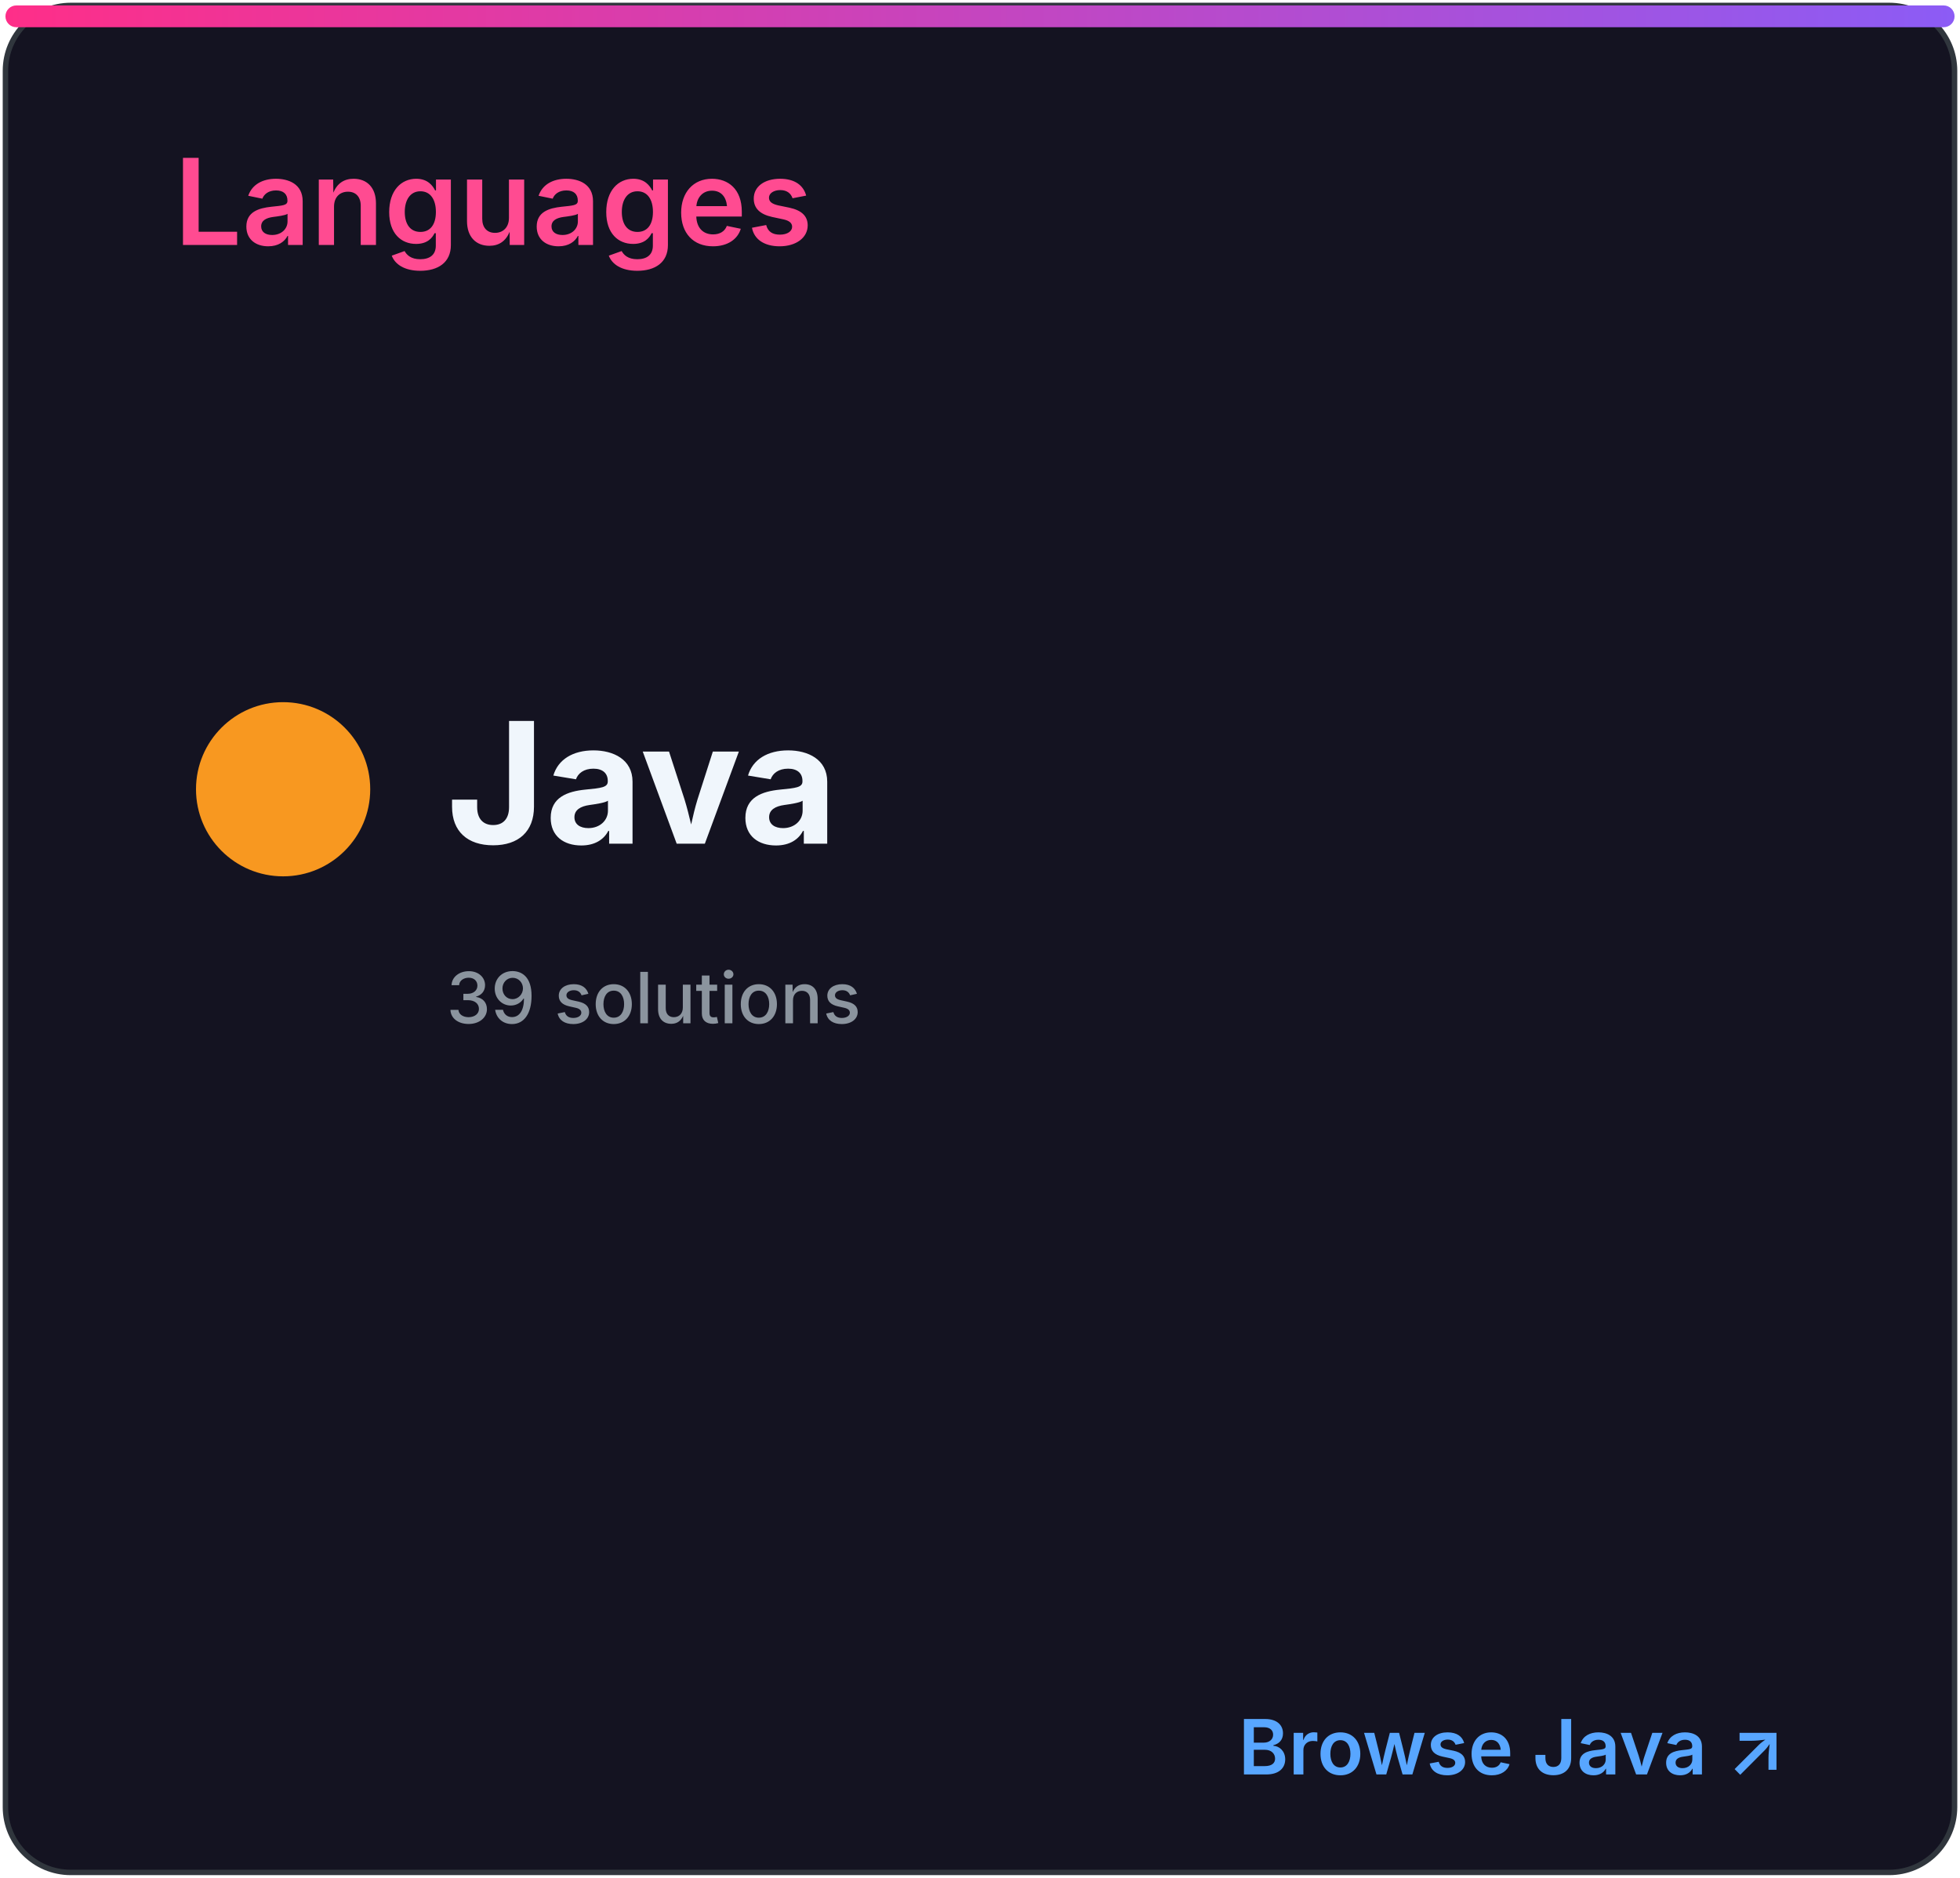
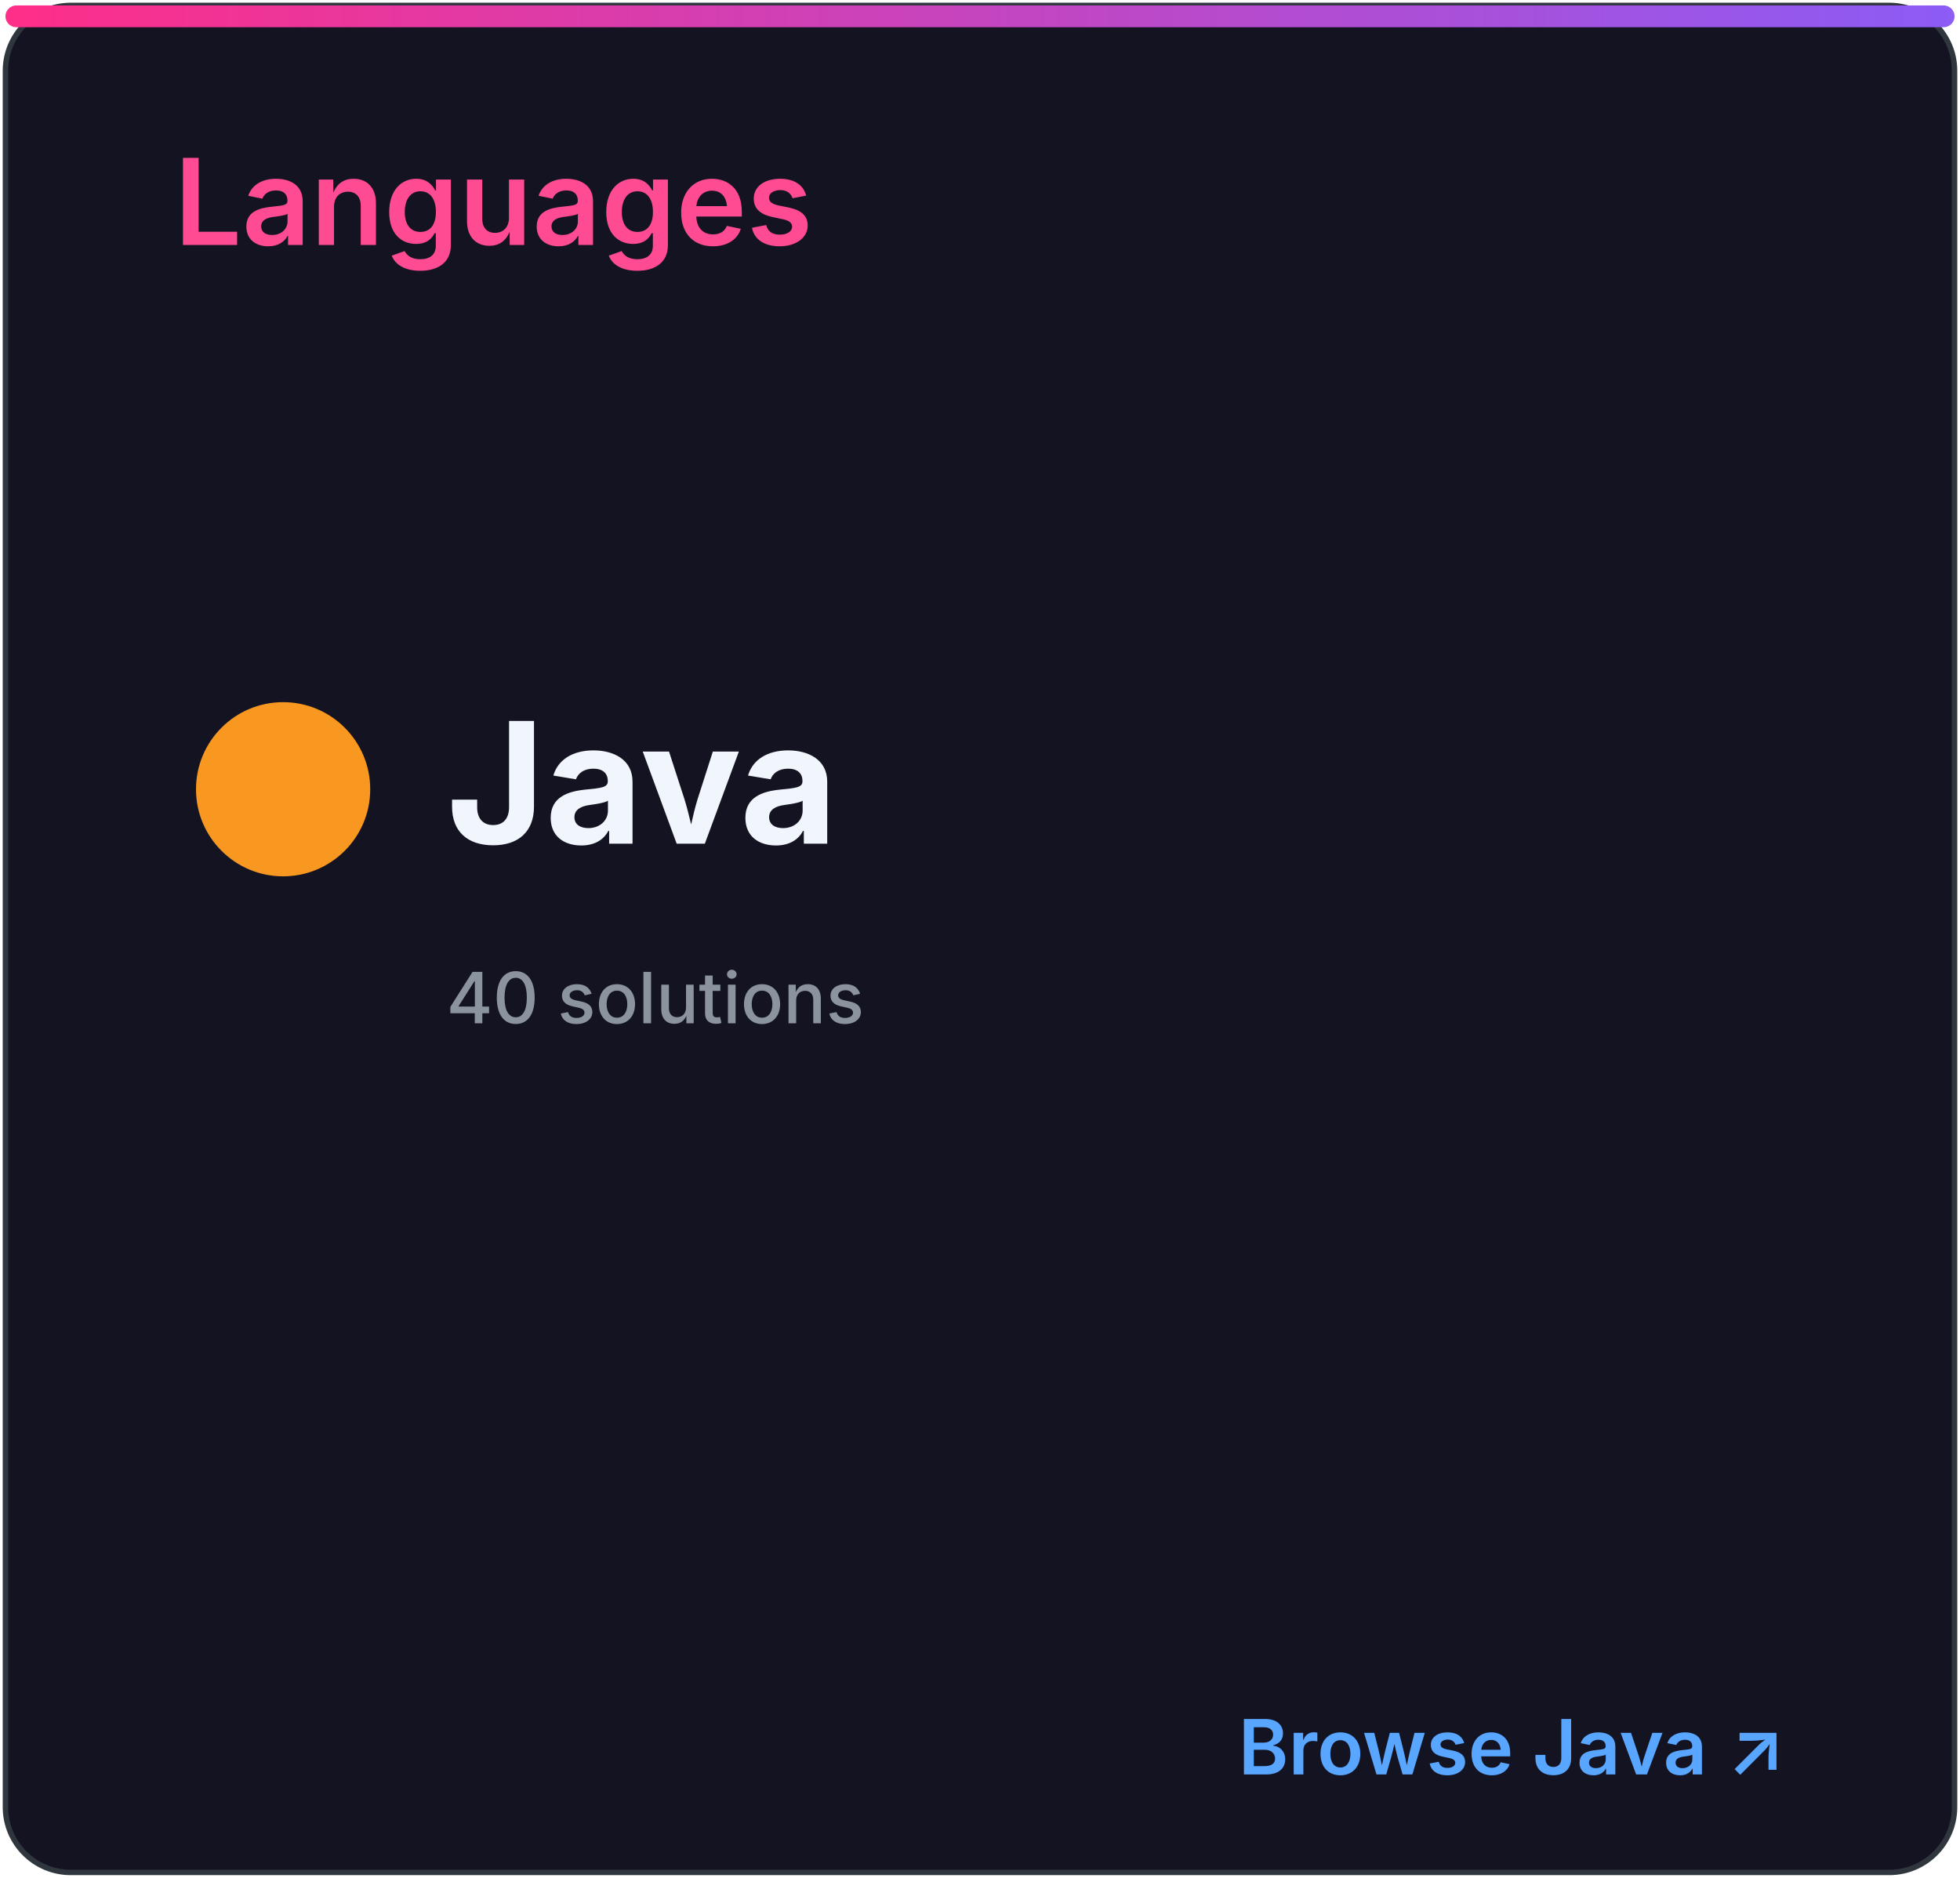
<svg xmlns="http://www.w3.org/2000/svg" width="360" height="345" viewBox="0 0 360 345" role="img" aria-labelledby="title desc">
  <defs>
    <linearGradient id="accent" x1="0" x2="1">
      <stop stop-color="#ff2e88" />
      <stop offset="1" stop-color="#8b5cf6" />
    </linearGradient>
    <clipPath id="bar">
      <rect x="32" y="82" width="296" height="8" rx="4" />
    </clipPath>
    <style>
.heading{font:600 22px -apple-system,BlinkMacSystemFont,'Segoe UI',sans-serif;fill:#ff4b91}
.eyebrow{font:600 10px -apple-system,BlinkMacSystemFont,'Segoe UI',sans-serif;letter-spacing:1.2px;fill:#8b949e}
.total{font:700 52px -apple-system,BlinkMacSystemFont,'Segoe UI',sans-serif;fill:#f0f6fc}
.metric{font:600 15px -apple-system,BlinkMacSystemFont,'Segoe UI',sans-serif;fill:#f0f6fc}
.count{font:700 16px -apple-system,BlinkMacSystemFont,'Segoe UI',sans-serif;fill:#f0f6fc}
.muted{font:500 13px -apple-system,BlinkMacSystemFont,'Segoe UI',sans-serif;fill:#8b949e}
.language{font:700 31px -apple-system,BlinkMacSystemFont,'Segoe UI',sans-serif;fill:#f0f6fc}
.link{font:600 14px -apple-system,BlinkMacSystemFont,'Segoe UI',sans-serif;fill:#58a6ff}
</style>
  </defs>
  <rect x="1" y="1" width="358" height="343" rx="12" fill="#141321" stroke="#30363d" />
  <rect x="1" y="1" width="358" height="4" rx="2" fill="url(#accent)" />
  <text x="32" y="45" class="heading">Languages</text>
  <circle cx="52" cy="145" r="16" fill="#f89820" />
  <text x="82" y="155" class="language">Java</text>
-   <text x="82" y="188" class="muted">39 solutions</text>
+   <text x="82" y="188" class="muted">40 solutions</text>
  <text x="328" y="326" class="link" text-anchor="end">Browse Java ↗</text>
</svg>
